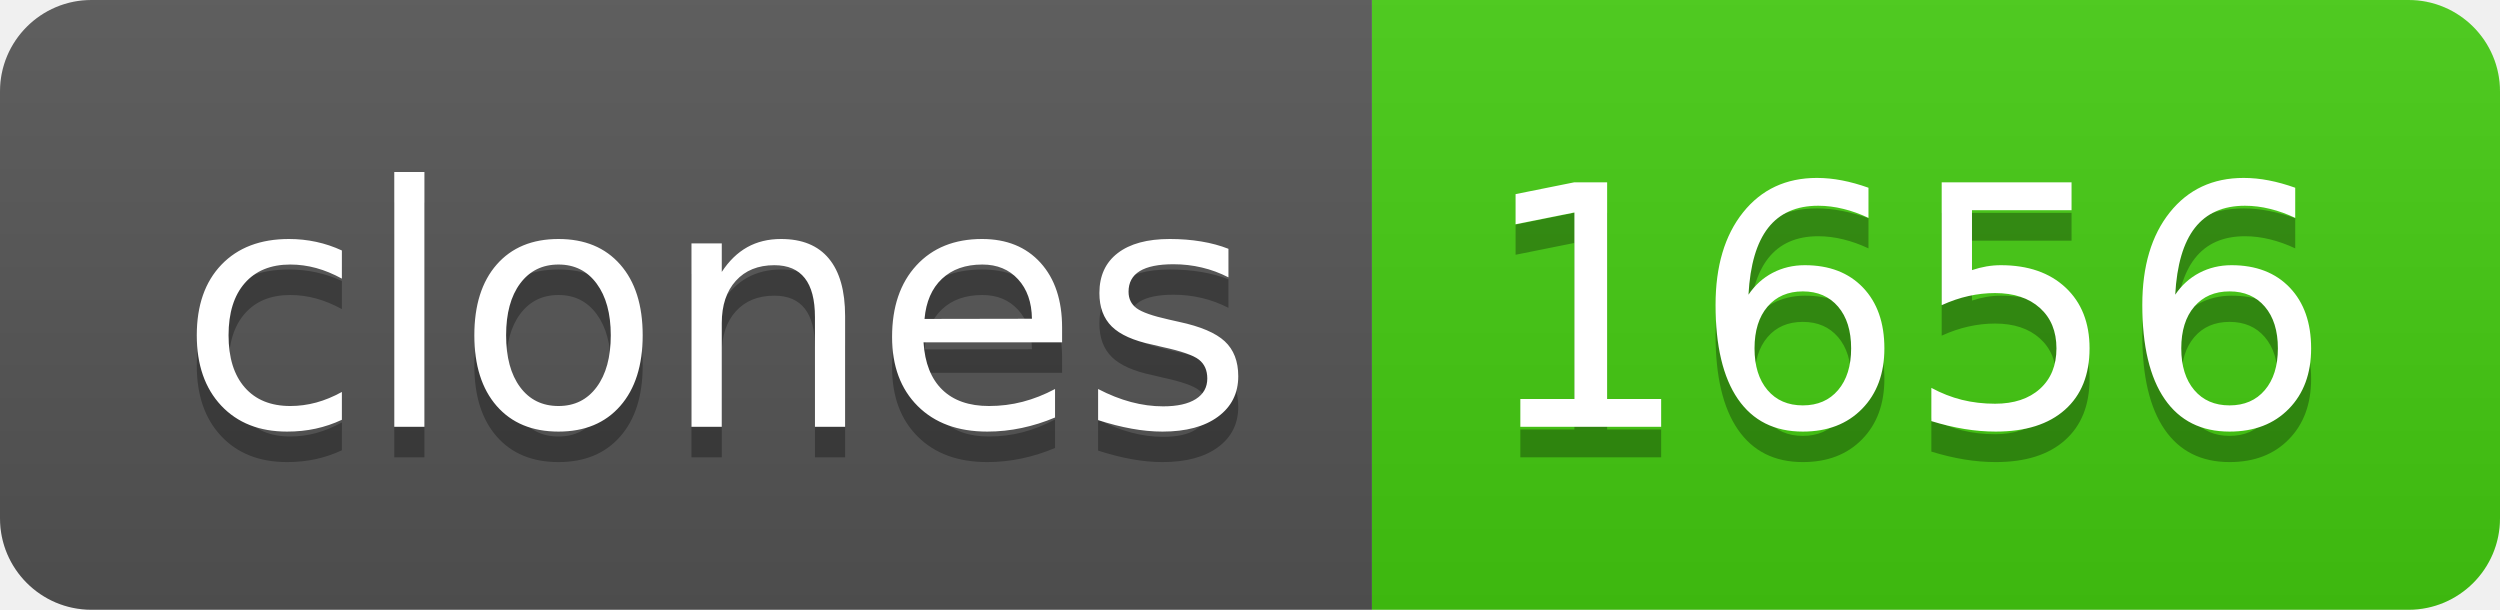
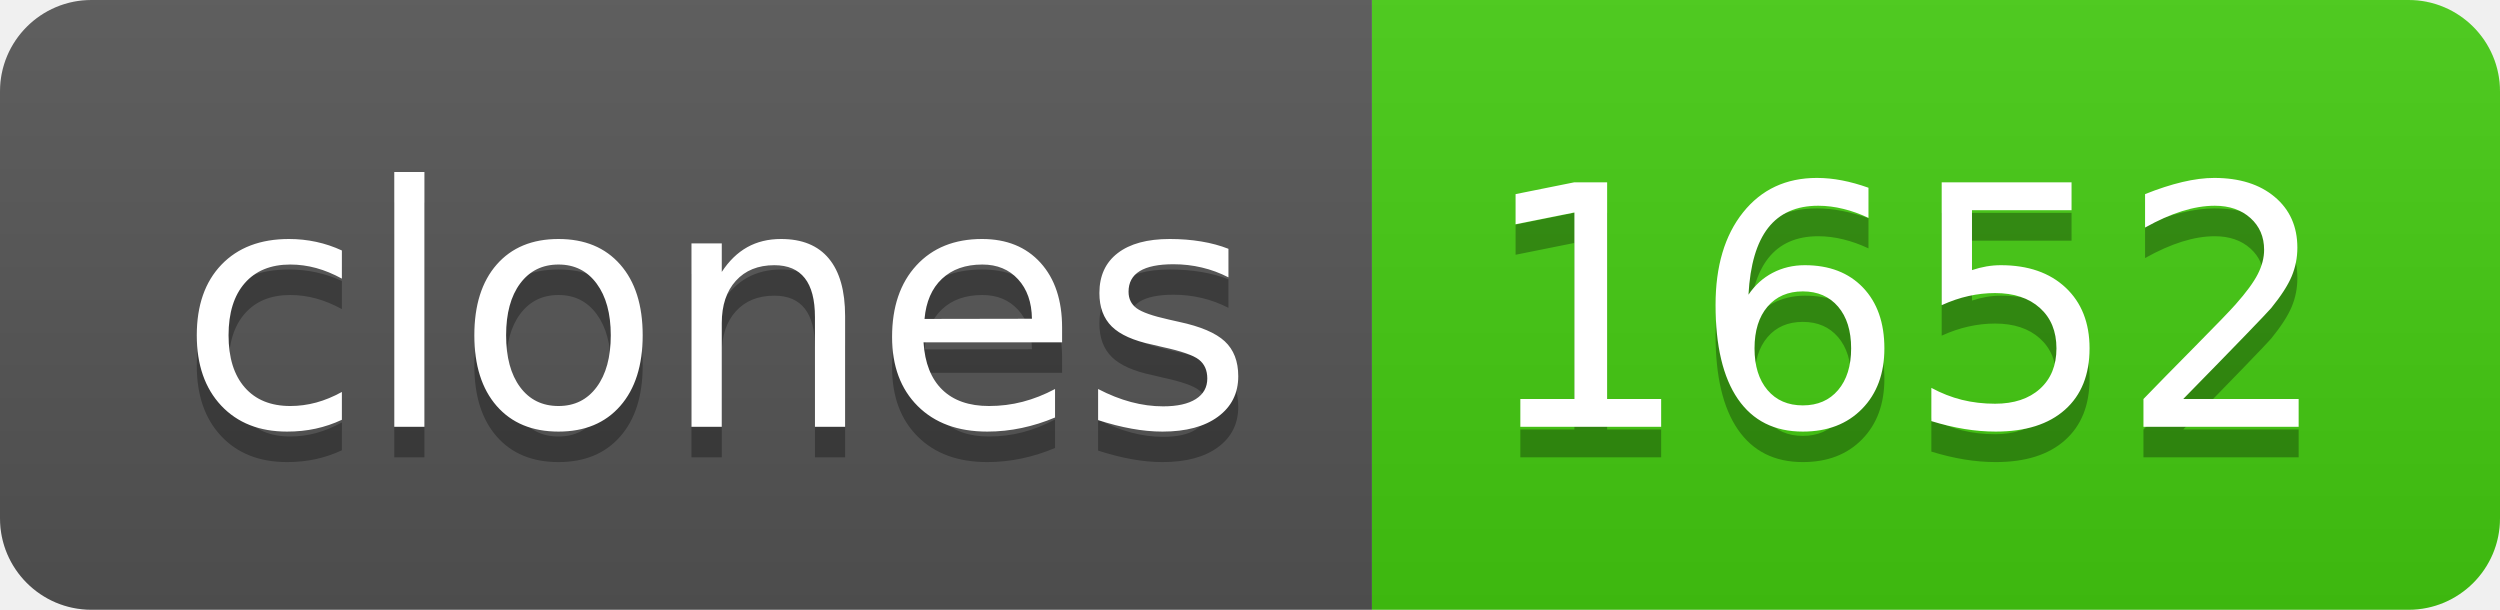
- <svg xmlns="http://www.w3.org/2000/svg" width="82" height="20" role="img" aria-label="clones: 1656">
+ <svg xmlns="http://www.w3.org/2000/svg" width="82" height="20" role="img" aria-label="clones: 1652">
  <linearGradient id="s" x2="0" y2="100%">
    <stop offset="0" stop-color="#bbb" stop-opacity=".1" />
    <stop offset="1" stop-opacity=".1" />
  </linearGradient>
  <clipPath id="r">
    <rect width="82" height="20" rx="3" fill="#fff" />
  </clipPath>
  <g clip-path="url(#r)">
    <rect width="45" height="20" fill="#555" />
    <rect x="45" width="37" height="20" fill="#4c1" />
    <rect width="82" height="20" fill="url(#s)" />
  </g>
  <g fill="#fff" text-anchor="middle" font-family="Verdana,Geneva,DejaVu Sans,sans-serif" text-rendering="geometricPrecision" font-size="110">
    <text aria-hidden="true" x="235" y="150" fill="#010101" fill-opacity=".3" transform="scale(.1)" textLength="350">clones</text>
    <text x="235" y="140" transform="scale(.1)" fill="#fff" textLength="350">clones</text>
-     <text aria-hidden="true" x="625" y="150" fill="#010101" fill-opacity=".3" transform="scale(.1)" textLength="270">1656</text>
-     <text x="625" y="140" transform="scale(.1)" fill="#fff" textLength="270">1656</text>
+     <text aria-hidden="true" x="625" y="150" fill="#010101" fill-opacity=".3" transform="scale(.1)" textLength="270">1652</text>
+     <text x="625" y="140" transform="scale(.1)" fill="#fff" textLength="270">1652</text>
  </g>
</svg>
